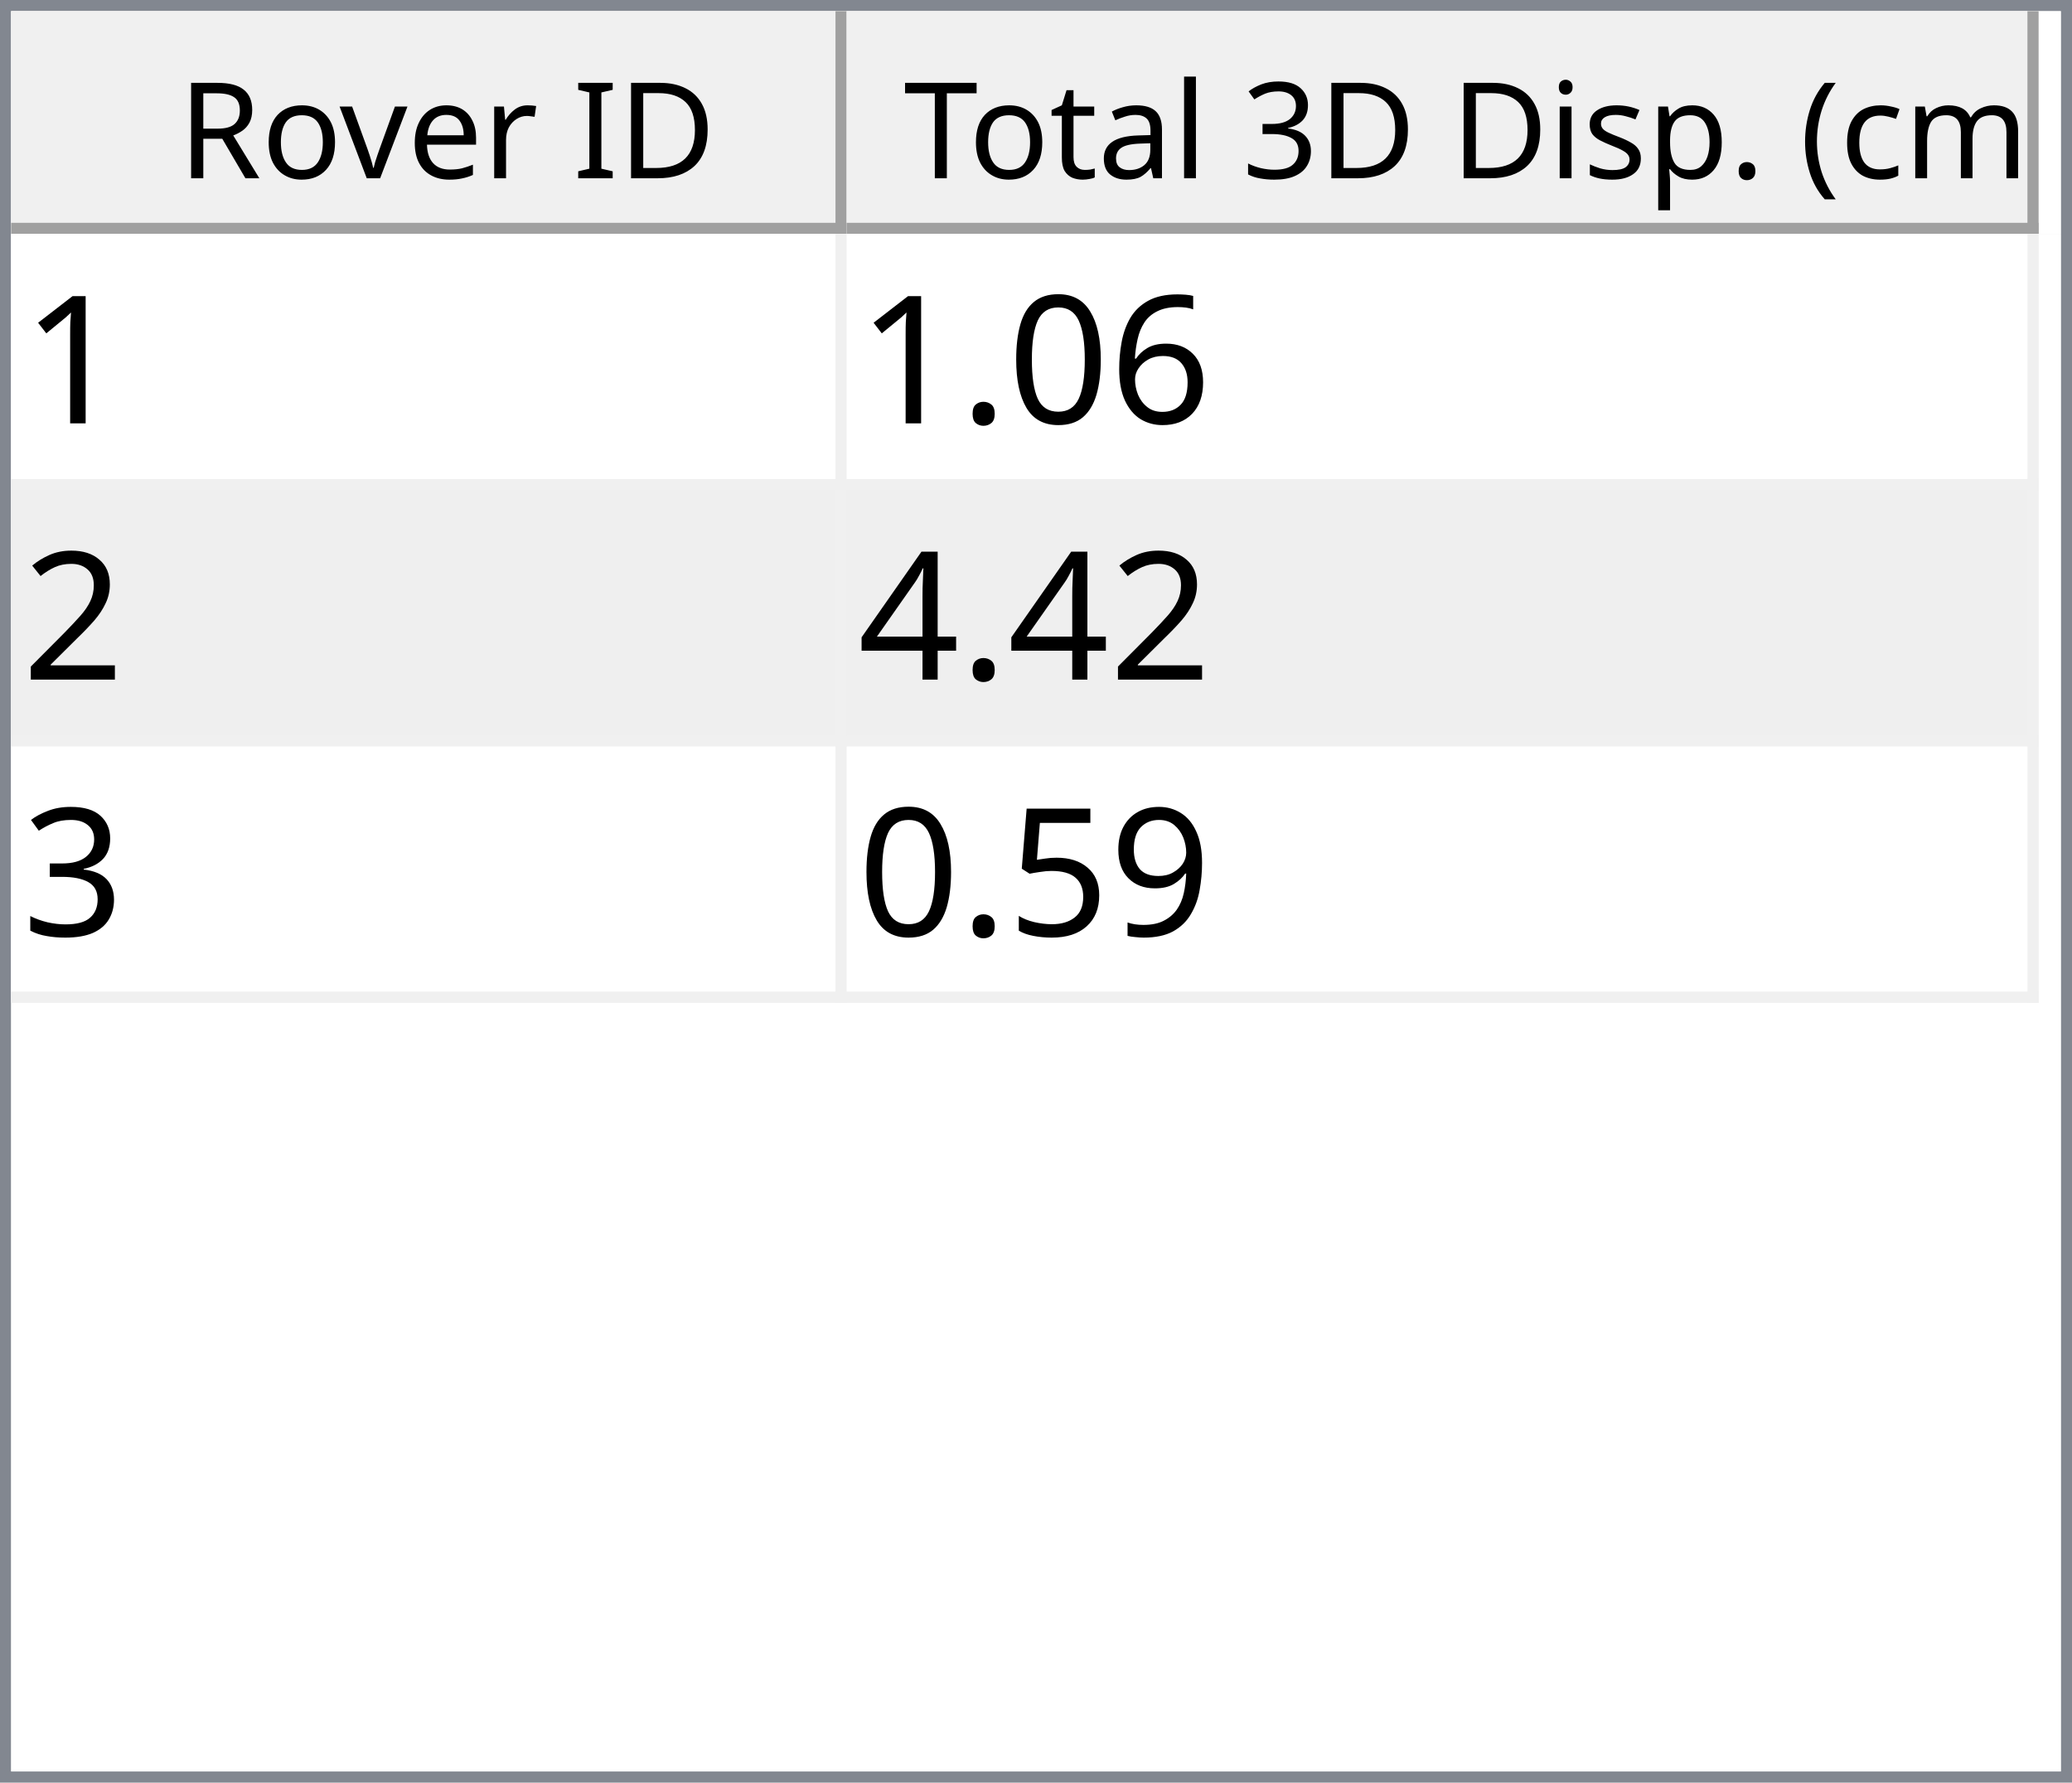
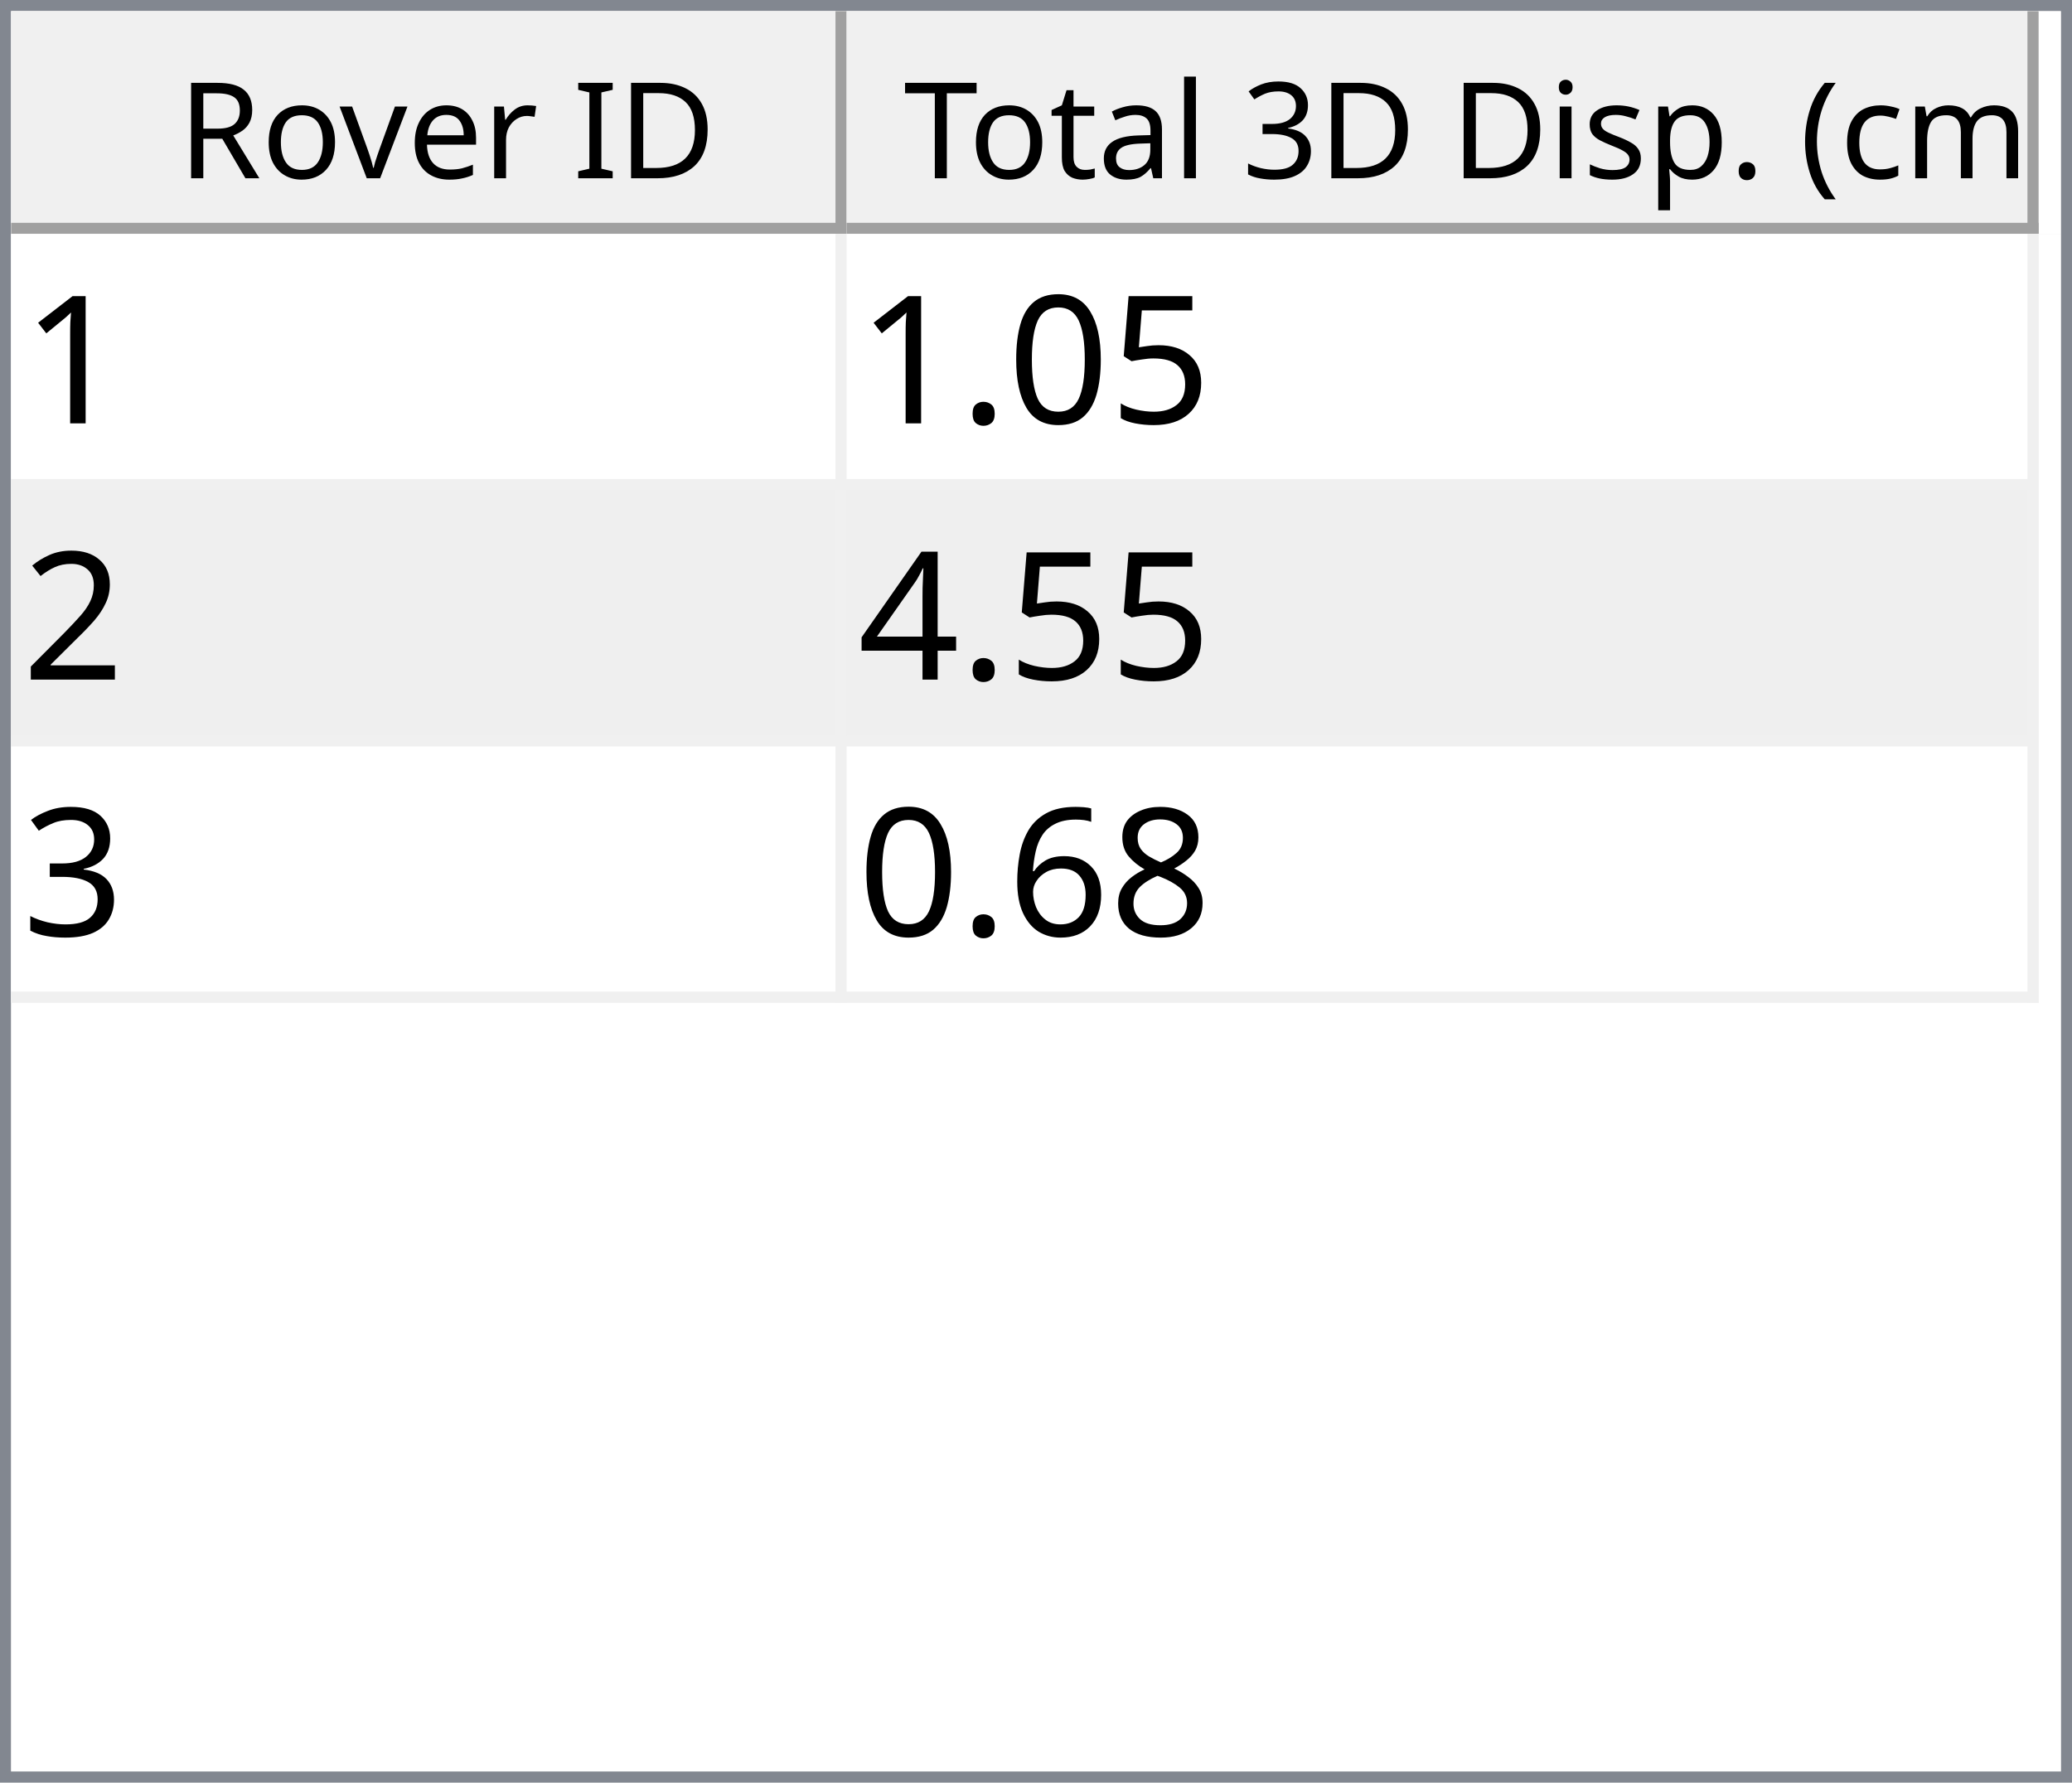
<svg xmlns="http://www.w3.org/2000/svg" style="fill-opacity:1; color-rendering:auto; color-interpolation:auto; text-rendering:auto; stroke:black; stroke-linecap:square; stroke-miterlimit:10; shape-rendering:auto; stroke-opacity:1; fill:black; stroke-dasharray:none; font-weight:normal; stroke-width:1; font-family:'Dialog'; font-style:normal; stroke-linejoin:miter; font-size:12px; stroke-dashoffset:0; image-rendering:auto;" width="186" height="160">
  <defs id="genericDefs" />
  <g>
    <defs id="defs1">
      <clipPath clipPathUnits="userSpaceOnUse" id="clipPath1">
        <path d="M0 0 L186 0 L186 160 L0 160 L0 0 Z" />
      </clipPath>
      <clipPath clipPathUnits="userSpaceOnUse" id="clipPath2">
        <path d="M0 0 L0 160 L186 160 L186 0 Z" />
      </clipPath>
      <clipPath clipPathUnits="userSpaceOnUse" id="clipPath3">
        <path d="M0 0 L0 20 L184 20 L184 0 Z" />
      </clipPath>
      <clipPath clipPathUnits="userSpaceOnUse" id="clipPath4">
        <path d="M0 0 L0 20 L75 20 L75 0 Z" />
      </clipPath>
      <clipPath clipPathUnits="userSpaceOnUse" id="clipPath5">
        <path d="M1 1 L1 19 L74 19 L74 1 Z" />
      </clipPath>
      <clipPath clipPathUnits="userSpaceOnUse" id="clipPath6">
        <path d="M0 0 L0 18 L73 18 L73 0 Z" />
      </clipPath>
      <clipPath clipPathUnits="userSpaceOnUse" id="clipPath7">
        <path d="M-0.5 -0.5 L-0.5 19.5 L74.5 19.5 L74.5 -0.5 Z" />
      </clipPath>
      <clipPath clipPathUnits="userSpaceOnUse" id="clipPath8">
        <path d="M0 0 L0 20 L107 20 L107 0 Z" />
      </clipPath>
      <clipPath clipPathUnits="userSpaceOnUse" id="clipPath9">
        <path d="M1 1 L1 19 L106 19 L106 1 Z" />
      </clipPath>
      <clipPath clipPathUnits="userSpaceOnUse" id="clipPath10">
        <path d="M0 0 L0 18 L105 18 L105 0 Z" />
      </clipPath>
      <clipPath clipPathUnits="userSpaceOnUse" id="clipPath11">
        <path d="M-0.5 -0.5 L-0.5 19.5 L106.5 19.5 L106.5 -0.5 Z" />
      </clipPath>
      <clipPath clipPathUnits="userSpaceOnUse" id="clipPath12">
        <path d="M0 0 L0 138 L184 138 L184 0 Z" />
      </clipPath>
      <clipPath clipPathUnits="userSpaceOnUse" id="clipPath13">
        <path d="M0 0 L0 69 L182 69 L182 0 Z" />
      </clipPath>
      <clipPath clipPathUnits="userSpaceOnUse" id="clipPath14">
        <path d="M-0.5 -0.5 L-0.5 68.5 L181.5 68.5 L181.5 -0.5 Z" />
      </clipPath>
      <clipPath clipPathUnits="userSpaceOnUse" id="clipPath15">
        <path d="M0 0 L0 22 L74 22 L74 0 Z" />
      </clipPath>
      <clipPath clipPathUnits="userSpaceOnUse" id="clipPath16">
        <path d="M0 0 L0 22 L106 22 L106 0 Z" />
      </clipPath>
      <font horiz-adv-x="64.551" id="font1">
        <font-face ascent="107.91" descent="25.098" units-per-em="100" style="font-style:normal; font-family:Segoe UI; font-weight:normal;" />
        <missing-glyph horiz-adv-x="64.551" d="M8.109 0 L8.109 68.266 L56.453 68.266 L56.453 0 L8.109 0 ZM15.328 7.234 L49.219 7.234 L49.219 61.031 L15.328 61.031 L15.328 7.234 Z" />
        <glyph unicode="D" horiz-adv-x="70.117" d="M9.188 0 L9.188 70.016 L28.516 70.016 Q65.531 70.016 65.531 35.891 Q65.531 19.672 55.25 9.836 Q44.969 0 27.734 0 L9.188 0 ZM17.391 62.594 L17.391 7.422 L27.828 7.422 Q41.609 7.422 49.273 14.797 Q56.938 22.172 56.938 35.688 Q56.938 62.594 28.328 62.594 L17.391 62.594 Z" />
        <glyph unicode="I" horiz-adv-x="26.611" d="M17.391 0 L9.188 0 L9.188 70.016 L17.391 70.016 L17.391 0 Z" />
        <glyph unicode=" " horiz-adv-x="27.393" d="" />
        <glyph unicode="r" horiz-adv-x="34.766" d="M34.188 41.891 Q32.078 43.5 28.125 43.5 Q23 43.5 19.555 38.672 Q16.109 33.844 16.109 25.484 L16.109 0 L8.109 0 L8.109 50 L16.109 50 L16.109 39.703 L16.312 39.703 Q18.016 44.969 21.531 47.922 Q25.047 50.875 29.391 50.875 Q32.516 50.875 34.188 50.203 L34.188 41.891 Z" />
        <glyph unicode="e" horiz-adv-x="52.295" d="M48.297 23 L12.984 23 Q13.188 14.656 17.484 10.109 Q21.781 5.562 29.297 5.562 Q37.75 5.562 44.828 11.141 L44.828 3.609 Q38.234 -1.172 27.391 -1.172 Q16.797 -1.172 10.742 5.641 Q4.688 12.453 4.688 24.812 Q4.688 36.469 11.305 43.82 Q17.922 51.172 27.734 51.172 Q37.547 51.172 42.922 44.828 Q48.297 38.484 48.297 27.203 L48.297 23 ZM40.094 29.781 Q40.047 36.719 36.75 40.578 Q33.453 44.438 27.594 44.438 Q21.922 44.438 17.969 40.383 Q14.016 36.328 13.094 29.781 L40.094 29.781 Z" />
        <glyph unicode="v" horiz-adv-x="47.9" d="M47.406 50 L27.484 0 L19.625 0 L0.688 50 L9.469 50 L22.172 13.672 Q23.578 9.672 23.922 6.688 L24.125 6.688 Q24.609 10.453 25.688 13.484 L38.969 50 L47.406 50 Z" />
        <glyph unicode="o" horiz-adv-x="58.594" d="M29 -1.172 Q17.922 -1.172 11.305 5.836 Q4.688 12.844 4.688 24.422 Q4.688 37.016 11.57 44.094 Q18.453 51.172 30.172 51.172 Q41.359 51.172 47.633 44.289 Q53.906 37.406 53.906 25.203 Q53.906 13.234 47.141 6.031 Q40.375 -1.172 29 -1.172 ZM29.594 44.438 Q21.875 44.438 17.383 39.188 Q12.891 33.938 12.891 24.703 Q12.891 15.828 17.43 10.695 Q21.969 5.562 29.594 5.562 Q37.359 5.562 41.531 10.594 Q45.703 15.625 45.703 24.906 Q45.703 34.281 41.531 39.359 Q37.359 44.438 29.594 44.438 Z" />
        <glyph unicode="R" horiz-adv-x="59.814" d="M59.375 0 L49.609 0 L37.891 19.625 Q36.281 22.359 34.766 24.289 Q33.25 26.219 31.664 27.438 Q30.078 28.656 28.25 29.219 Q26.422 29.781 24.125 29.781 L17.391 29.781 L17.391 0 L9.188 0 L9.188 70.016 L30.078 70.016 Q34.672 70.016 38.555 68.867 Q42.438 67.719 45.289 65.375 Q48.141 63.031 49.758 59.547 Q51.375 56.062 51.375 51.375 Q51.375 47.703 50.273 44.656 Q49.172 41.609 47.148 39.211 Q45.125 36.812 42.266 35.133 Q39.406 33.453 35.844 32.516 L35.844 32.328 Q37.594 31.547 38.891 30.547 Q40.188 29.547 41.359 28.18 Q42.531 26.812 43.68 25.078 Q44.828 23.344 46.234 21.047 L59.375 0 ZM17.391 62.594 L17.391 37.203 L28.516 37.203 Q31.594 37.203 34.203 38.133 Q36.812 39.062 38.719 40.797 Q40.625 42.531 41.703 45.047 Q42.781 47.562 42.781 50.688 Q42.781 56.297 39.141 59.445 Q35.5 62.594 28.609 62.594 L17.391 62.594 Z" />
        <glyph unicode=")" horiz-adv-x="30.176" d="M8.297 -15.922 L1.172 -15.922 Q16.406 2.344 16.406 26.812 Q16.406 51.469 1.078 70.016 L8.297 70.016 Q23.531 52.156 23.531 26.703 Q23.531 1.375 8.297 -15.922 Z" />
        <glyph unicode="m" horiz-adv-x="86.133" d="M79.109 0 L71.094 0 L71.094 28.719 Q71.094 37.016 68.531 40.727 Q65.969 44.438 59.906 44.438 Q54.781 44.438 51.195 39.75 Q47.609 35.062 47.609 28.516 L47.609 0 L39.594 0 L39.594 29.688 Q39.594 44.438 28.219 44.438 Q22.953 44.438 19.531 40.016 Q16.109 35.594 16.109 28.516 L16.109 0 L8.109 0 L8.109 50 L16.109 50 L16.109 42.094 L16.312 42.094 Q21.625 51.172 31.844 51.172 Q36.969 51.172 40.773 48.312 Q44.578 45.453 46 40.828 Q51.562 51.172 62.594 51.172 Q79.109 51.172 79.109 30.812 L79.109 0 Z" />
        <glyph unicode="c" horiz-adv-x="46.191" d="M42.188 2.297 Q36.422 -1.172 28.516 -1.172 Q17.828 -1.172 11.258 5.789 Q4.688 12.75 4.688 23.828 Q4.688 36.188 11.766 43.68 Q18.844 51.172 30.672 51.172 Q37.25 51.172 42.281 48.734 L42.281 40.531 Q36.719 44.438 30.375 44.438 Q22.703 44.438 17.797 38.945 Q12.891 33.453 12.891 24.516 Q12.891 15.719 17.508 10.641 Q22.125 5.562 29.891 5.562 Q36.422 5.562 42.188 9.906 L42.188 2.297 Z" />
        <glyph unicode="(" horiz-adv-x="30.176" d="M29.109 -15.922 L21.969 -15.922 Q6.844 1.375 6.844 26.703 Q6.844 52.156 21.969 70.016 L29.203 70.016 Q13.875 51.469 13.875 26.812 Q13.875 2.344 29.109 -15.922 Z" />
        <glyph unicode="." horiz-adv-x="21.68" d="M10.891 -1.078 Q8.641 -1.078 7.055 0.539 Q5.469 2.156 5.469 4.391 Q5.469 6.641 7.055 8.273 Q8.641 9.906 10.891 9.906 Q13.188 9.906 14.797 8.273 Q16.406 6.641 16.406 4.391 Q16.406 2.156 14.797 0.539 Q13.188 -1.078 10.891 -1.078 Z" />
        <glyph unicode="p" horiz-adv-x="58.789" d="M16.312 7.234 L16.109 7.234 L16.109 -23 L8.109 -23 L8.109 50 L16.109 50 L16.109 41.219 L16.312 41.219 Q22.219 51.172 33.594 51.172 Q43.266 51.172 48.688 44.461 Q54.109 37.75 54.109 26.469 Q54.109 13.922 48 6.375 Q41.891 -1.172 31.297 -1.172 Q21.578 -1.172 16.312 7.234 ZM16.109 27.391 L16.109 20.406 Q16.109 14.203 20.141 9.883 Q24.172 5.562 30.375 5.562 Q37.641 5.562 41.773 11.133 Q45.906 16.703 45.906 26.609 Q45.906 34.969 42.047 39.703 Q38.188 44.438 31.594 44.438 Q24.609 44.438 20.359 39.578 Q16.109 34.719 16.109 27.391 Z" />
        <glyph unicode="s" horiz-adv-x="42.432" d="M5.078 1.812 L5.078 10.406 Q11.625 5.562 19.484 5.562 Q30.031 5.562 30.031 12.594 Q30.031 14.594 29.125 15.992 Q28.219 17.391 26.68 18.461 Q25.141 19.531 23.07 20.383 Q21 21.234 18.609 22.172 Q15.281 23.484 12.766 24.828 Q10.25 26.172 8.57 27.859 Q6.891 29.547 6.031 31.695 Q5.172 33.844 5.172 36.719 Q5.172 40.234 6.789 42.945 Q8.406 45.656 11.086 47.484 Q13.766 49.312 17.211 50.242 Q20.656 51.172 24.312 51.172 Q30.812 51.172 35.938 48.922 L35.938 40.828 Q30.422 44.438 23.25 44.438 Q21 44.438 19.195 43.922 Q17.391 43.406 16.094 42.477 Q14.797 41.547 14.086 40.258 Q13.375 38.969 13.375 37.406 Q13.375 35.453 14.086 34.133 Q14.797 32.812 16.164 31.789 Q17.531 30.766 19.484 29.938 Q21.438 29.109 23.922 28.125 Q27.25 26.859 29.883 25.516 Q32.516 24.172 34.375 22.484 Q36.234 20.797 37.234 18.602 Q38.234 16.406 38.234 13.375 Q38.234 9.672 36.602 6.938 Q34.969 4.203 32.234 2.398 Q29.5 0.594 25.93 -0.289 Q22.359 -1.172 18.453 -1.172 Q10.75 -1.172 5.078 1.812 Z" />
        <glyph unicode="i" horiz-adv-x="24.219" d="M12.203 62.703 Q10.062 62.703 8.547 64.164 Q7.031 65.625 7.031 67.875 Q7.031 70.125 8.547 71.609 Q10.062 73.094 12.203 73.094 Q14.406 73.094 15.945 71.609 Q17.484 70.125 17.484 67.875 Q17.484 65.719 15.945 64.211 Q14.406 62.703 12.203 62.703 ZM16.109 0 L8.109 0 L8.109 50 L16.109 50 L16.109 0 Z" />
        <glyph unicode="3" horiz-adv-x="53.906" d="M46.531 19.828 Q46.531 15.094 44.75 11.211 Q42.969 7.328 39.719 4.57 Q36.469 1.812 31.93 0.297 Q27.391 -1.219 21.922 -1.219 Q11.922 -1.219 6 2.594 L6 11.188 Q13.094 5.609 22.219 5.609 Q25.875 5.609 28.828 6.539 Q31.781 7.469 33.906 9.227 Q36.031 10.984 37.18 13.477 Q38.328 15.969 38.328 19.094 Q38.328 32.812 18.797 32.812 L12.984 32.812 L12.984 39.594 L18.5 39.594 Q35.797 39.594 35.797 52.484 Q35.797 64.406 22.609 64.406 Q15.188 64.406 8.688 59.422 L8.688 67.188 Q15.375 71.188 24.609 71.188 Q29 71.188 32.57 69.969 Q36.141 68.75 38.68 66.555 Q41.219 64.359 42.609 61.281 Q44 58.203 44 54.5 Q44 40.672 30.031 36.719 L30.031 36.531 Q33.594 36.141 36.625 34.797 Q39.656 33.453 41.852 31.305 Q44.047 29.156 45.289 26.25 Q46.531 23.344 46.531 19.828 Z" />
        <glyph unicode="l" horiz-adv-x="24.219" d="M16.109 0 L8.109 0 L8.109 74.031 L16.109 74.031 L16.109 0 Z" />
        <glyph unicode="a" horiz-adv-x="50.879" d="M43.891 0 L35.891 0 L35.891 7.812 L35.688 7.812 Q30.469 -1.172 20.312 -1.172 Q12.844 -1.172 8.617 2.781 Q4.391 6.734 4.391 13.281 Q4.391 27.297 20.906 29.594 L35.891 31.688 Q35.891 44.438 25.594 44.438 Q16.547 44.438 9.281 38.281 L9.281 46.484 Q16.656 51.172 26.266 51.172 Q43.891 51.172 43.891 32.516 L43.891 0 ZM35.891 25.297 L23.828 23.641 Q18.266 22.859 15.43 20.875 Q12.594 18.891 12.594 13.875 Q12.594 10.203 15.211 7.883 Q17.828 5.562 22.172 5.562 Q28.125 5.562 32.008 9.742 Q35.891 13.922 35.891 20.312 L35.891 25.297 Z" />
        <glyph unicode="t" horiz-adv-x="33.887" d="M31.297 0.484 Q28.469 -1.078 23.828 -1.078 Q10.688 -1.078 10.688 13.578 L10.688 43.172 L2.094 43.172 L2.094 50 L10.688 50 L10.688 62.203 L18.703 64.797 L18.703 50 L31.297 50 L31.297 43.172 L18.703 43.172 L18.703 14.984 Q18.703 9.969 20.414 7.82 Q22.125 5.672 26.078 5.672 Q29.109 5.672 31.297 7.328 L31.297 0.484 Z" />
        <glyph unicode="T" horiz-adv-x="52.393" d="M50.594 62.594 L30.375 62.594 L30.375 0 L22.172 0 L22.172 62.594 L2 62.594 L2 70.016 L50.594 70.016 L50.594 62.594 Z" />
      </font>
      <font horiz-adv-x="75.0" id="font2">
        <font-face ascent="100.537" descent="21.973" units-per-em="100" style="font-style:normal; font-family:sans-serif; font-weight:normal;" />
        <missing-glyph horiz-adv-x="75.0" d="M12.5 0 L12.5 62.5 L62.5 62.5 L62.5 0 L12.5 0 ZM14.062 1.562 L60.938 1.562 L60.938 60.938 L14.062 60.938 L14.062 1.562 Z" />
        <glyph unicode="1" horiz-adv-x="55.615" d="M37.25 0 L28.469 0 L28.469 56 Q25.297 52.984 20.141 49.953 Q14.984 46.922 10.891 45.406 L10.891 53.906 Q18.266 57.375 23.781 62.305 Q29.297 67.234 31.594 71.875 L37.25 71.875 L37.25 0 Z" />
-         <glyph unicode="6" horiz-adv-x="55.615" d="M49.75 54.047 L41.016 53.375 Q39.844 58.547 37.703 60.891 Q34.125 64.656 28.906 64.656 Q24.703 64.656 21.531 62.312 Q17.391 59.281 14.992 53.469 Q12.594 47.656 12.5 36.922 Q15.672 41.75 20.266 44.094 Q24.859 46.438 29.891 46.438 Q38.672 46.438 44.852 39.969 Q51.031 33.5 51.031 23.25 Q51.031 16.5 48.125 10.719 Q45.219 4.938 40.141 1.859 Q35.062 -1.219 28.609 -1.219 Q17.625 -1.219 10.695 6.859 Q3.766 14.938 3.766 33.5 Q3.766 54.25 11.422 63.672 Q18.109 71.875 29.438 71.875 Q37.891 71.875 43.289 67.141 Q48.688 62.406 49.75 54.047 ZM13.875 23.188 Q13.875 18.656 15.797 14.508 Q17.719 10.359 21.188 8.18 Q24.656 6 28.469 6 Q34.031 6 38.039 10.492 Q42.047 14.984 42.047 22.703 Q42.047 30.125 38.086 34.398 Q34.125 38.672 28.125 38.672 Q22.172 38.672 18.023 34.398 Q13.875 30.125 13.875 23.188 Z" />
+         <glyph unicode="5" horiz-adv-x="55.615" d="M4.156 18.75 L13.375 19.531 Q14.406 12.797 18.141 9.398 Q21.875 6 27.156 6 Q33.5 6 37.891 10.789 Q42.281 15.578 42.281 23.484 Q42.281 31 38.062 35.352 Q33.844 39.703 27 39.703 Q22.75 39.703 19.336 37.773 Q15.922 35.844 13.969 32.766 L5.719 33.844 L12.641 70.609 L48.25 70.609 L48.25 62.203 L19.672 62.203 L15.828 42.969 Q22.266 47.469 29.344 47.469 Q38.719 47.469 45.164 40.969 Q51.609 34.469 51.609 24.266 Q51.609 14.547 45.953 7.469 Q39.062 -1.219 27.156 -1.219 Q17.391 -1.219 11.211 4.25 Q5.031 9.719 4.156 18.75 Z" />
        <glyph unicode="0" horiz-adv-x="55.615" d="M4.156 35.297 Q4.156 48 6.766 55.742 Q9.375 63.484 14.523 67.68 Q19.672 71.875 27.484 71.875 Q33.25 71.875 37.594 69.555 Q41.938 67.234 44.773 62.867 Q47.609 58.5 49.219 52.227 Q50.828 45.953 50.828 35.297 Q50.828 22.703 48.242 14.969 Q45.656 7.234 40.508 3.008 Q35.359 -1.219 27.484 -1.219 Q17.141 -1.219 11.234 6.203 Q4.156 15.141 4.156 35.297 ZM13.188 35.297 Q13.188 17.672 17.312 11.836 Q21.438 6 27.484 6 Q33.547 6 37.672 11.859 Q41.797 17.719 41.797 35.297 Q41.797 52.984 37.672 58.789 Q33.547 64.594 27.391 64.594 Q21.344 64.594 17.719 59.469 Q13.188 52.938 13.188 35.297 Z" />
        <glyph unicode="." horiz-adv-x="27.783" d="M9.078 0 L9.078 10.016 L19.094 10.016 L19.094 0 L9.078 0 Z" />
        <glyph unicode="2" horiz-adv-x="55.615" d="M50.344 8.453 L50.344 0 L3.031 0 Q2.938 3.172 4.047 6.109 Q5.859 10.938 9.836 15.625 Q13.812 20.312 21.344 26.469 Q33.016 36.031 37.117 41.625 Q41.219 47.219 41.219 52.203 Q41.219 57.422 37.477 61.008 Q33.734 64.594 27.734 64.594 Q21.391 64.594 17.578 60.789 Q13.766 56.984 13.719 50.25 L4.688 51.172 Q5.609 61.281 11.664 66.578 Q17.719 71.875 27.938 71.875 Q38.234 71.875 44.242 66.164 Q50.25 60.453 50.25 52 Q50.25 47.703 48.492 43.555 Q46.734 39.406 42.656 34.812 Q38.578 30.219 29.109 22.219 Q21.188 15.578 18.945 13.211 Q16.703 10.844 15.234 8.453 L50.344 8.453 Z" />
        <glyph unicode="4" horiz-adv-x="55.615" d="M32.328 0 L32.328 17.141 L1.266 17.141 L1.266 25.203 L33.938 71.578 L41.109 71.578 L41.109 25.203 L50.781 25.203 L50.781 17.141 L41.109 17.141 L41.109 0 L32.328 0 ZM32.328 25.203 L32.328 57.469 L9.906 25.203 L32.328 25.203 Z" />
        <glyph unicode="3" horiz-adv-x="55.615" d="M4.203 18.891 L12.984 20.062 Q14.5 12.594 18.141 9.297 Q21.781 6 27 6 Q33.203 6 37.477 10.297 Q41.75 14.594 41.75 20.953 Q41.75 27 37.797 30.93 Q33.844 34.859 27.734 34.859 Q25.25 34.859 21.531 33.891 L22.516 41.609 Q23.391 41.5 23.922 41.5 Q29.547 41.5 34.039 44.43 Q38.531 47.359 38.531 53.469 Q38.531 58.297 35.258 61.477 Q31.984 64.656 26.812 64.656 Q21.688 64.656 18.266 61.43 Q14.844 58.203 13.875 51.766 L5.078 53.328 Q6.688 62.156 12.398 67.016 Q18.109 71.875 26.609 71.875 Q32.469 71.875 37.398 69.359 Q42.328 66.844 44.945 62.5 Q47.562 58.156 47.562 53.266 Q47.562 48.641 45.07 44.828 Q42.578 41.016 37.703 38.766 Q44.047 37.312 47.562 32.695 Q51.078 28.078 51.078 21.141 Q51.078 11.766 44.242 5.25 Q37.406 -1.266 26.953 -1.266 Q17.531 -1.266 11.305 4.352 Q5.078 9.969 4.203 18.891 Z" />
-         <glyph unicode="9" horiz-adv-x="55.615" d="M5.469 16.547 L13.922 17.328 Q14.984 11.375 18.016 8.688 Q21.047 6 25.781 6 Q29.828 6 32.883 7.859 Q35.938 9.719 37.891 12.82 Q39.844 15.922 41.164 21.195 Q42.484 26.469 42.484 31.938 Q42.484 32.516 42.438 33.688 Q39.797 29.5 35.234 26.883 Q30.672 24.266 25.344 24.266 Q16.453 24.266 10.305 30.711 Q4.156 37.156 4.156 47.703 Q4.156 58.594 10.578 65.234 Q17 71.875 26.656 71.875 Q33.641 71.875 39.43 68.117 Q45.219 64.359 48.219 57.398 Q51.219 50.438 51.219 37.25 Q51.219 23.531 48.242 15.406 Q45.266 7.281 39.383 3.031 Q33.5 -1.219 25.594 -1.219 Q17.188 -1.219 11.867 3.445 Q6.547 8.109 5.469 16.547 ZM41.453 48.141 Q41.453 55.719 37.43 60.156 Q33.406 64.594 27.734 64.594 Q21.875 64.594 17.531 59.812 Q13.188 55.031 13.188 47.406 Q13.188 40.578 17.312 36.305 Q21.438 32.031 27.484 32.031 Q33.594 32.031 37.523 36.305 Q41.453 40.578 41.453 48.141 Z" />
-         <glyph unicode="5" horiz-adv-x="55.615" d="M4.156 18.75 L13.375 19.531 Q14.406 12.797 18.141 9.398 Q21.875 6 27.156 6 Q33.5 6 37.891 10.789 Q42.281 15.578 42.281 23.484 Q42.281 31 38.062 35.352 Q33.844 39.703 27 39.703 Q22.75 39.703 19.336 37.773 Q15.922 35.844 13.969 32.766 L5.719 33.844 L12.641 70.609 L48.25 70.609 L48.25 62.203 L19.672 62.203 L15.828 42.969 Q22.266 47.469 29.344 47.469 Q38.719 47.469 45.164 40.969 Q51.609 34.469 51.609 24.266 Q51.609 14.547 45.953 7.469 Q39.062 -1.219 27.156 -1.219 Q17.391 -1.219 11.211 4.25 Q5.031 9.719 4.156 18.75 Z" />
+         <glyph unicode="8" horiz-adv-x="55.615" d="M17.672 38.812 Q12.203 40.828 9.57 44.539 Q6.938 48.25 6.938 53.422 Q6.938 61.234 12.555 66.555 Q18.172 71.875 27.484 71.875 Q36.859 71.875 42.578 66.43 Q48.297 60.984 48.297 53.172 Q48.297 48.188 45.68 44.508 Q43.062 40.828 37.75 38.812 Q44.344 36.672 47.781 31.883 Q51.219 27.094 51.219 20.453 Q51.219 11.281 44.727 5.031 Q38.234 -1.219 27.641 -1.219 Q17.047 -1.219 10.547 5.055 Q4.047 11.328 4.047 20.703 Q4.047 27.688 7.594 32.398 Q11.141 37.109 17.672 38.812 ZM15.922 53.719 Q15.922 48.641 19.195 45.414 Q22.469 42.188 27.688 42.188 Q32.766 42.188 36.016 45.383 Q39.266 48.578 39.266 53.219 Q39.266 58.062 35.914 61.359 Q32.562 64.656 27.594 64.656 Q22.562 64.656 19.242 61.43 Q15.922 58.203 15.922 53.719 ZM13.094 20.656 Q13.094 16.891 14.875 13.375 Q16.656 9.859 20.172 7.93 Q23.688 6 27.734 6 Q34.031 6 38.133 10.055 Q42.234 14.109 42.234 20.359 Q42.234 26.703 38.016 30.859 Q33.797 35.016 27.438 35.016 Q21.234 35.016 17.164 30.914 Q13.094 26.812 13.094 20.656 Z" />
+         <glyph unicode="6" horiz-adv-x="55.615" d="M49.75 54.047 L41.016 53.375 Q39.844 58.547 37.703 60.891 Q34.125 64.656 28.906 64.656 Q24.703 64.656 21.531 62.312 Q17.391 59.281 14.992 53.469 Q12.594 47.656 12.5 36.922 Q15.672 41.75 20.266 44.094 Q24.859 46.438 29.891 46.438 Q38.672 46.438 44.852 39.969 Q51.031 33.5 51.031 23.25 Q51.031 16.5 48.125 10.719 Q45.219 4.938 40.141 1.859 Q35.062 -1.219 28.609 -1.219 Q17.625 -1.219 10.695 6.859 Q3.766 14.938 3.766 33.5 Q3.766 54.25 11.422 63.672 Q18.109 71.875 29.438 71.875 Q37.891 71.875 43.289 67.141 Q48.688 62.406 49.75 54.047 ZM13.875 23.188 Q13.875 18.656 15.797 14.508 Q17.719 10.359 21.188 8.18 Q24.656 6 28.469 6 Q34.031 6 38.039 10.492 Q42.047 14.984 42.047 22.703 Q42.047 30.125 38.086 34.398 Q34.125 38.672 28.125 38.672 Q22.172 38.672 18.023 34.398 Q13.875 30.125 13.875 23.188 Z" />
      </font>
    </defs>
    <g style="fill:white; stroke:white;">
      <rect x="0" y="0" width="186" style="clip-path:url(#clipPath1); stroke:none;" height="160" />
    </g>
    <g style="fill:white; text-rendering:optimizeSpeed; color-rendering:optimizeSpeed; image-rendering:optimizeSpeed; shape-rendering:crispEdges; stroke:white; color-interpolation:sRGB;">
      <rect x="0" width="186" height="160" y="0" style="stroke:none;" />
      <path style="stroke:none;" d="M0 160 L186 160 L186 0 L0 0 Z" />
    </g>
    <g style="fill:rgb(240,240,240); font-family:'Segoe UI'; stroke:rgb(240,240,240);">
      <rect x="0" y="0" width="186" style="clip-path:url(#clipPath2); stroke:none;" height="160" />
    </g>
    <g style="fill:rgb(130,135,144); font-family:'Segoe UI'; stroke:rgb(130,135,144);">
      <path d="M0 0 L186 0 L186 160 L0 160 L0 0 ZM1 1 L185 1 L185 159 L1 159 L1 1 Z" style="fill-rule:evenodd; clip-path:url(#clipPath2); stroke:none;" />
    </g>
    <g style="fill:white; font-family:'Segoe UI'; stroke:white;" transform="translate(1,1)">
      <rect x="0" y="0" width="184" style="clip-path:url(#clipPath3); stroke:none;" height="20" />
    </g>
    <g style="fill:rgb(240,240,240); font-family:'Segoe UI'; stroke:rgb(240,240,240);" transform="translate(1,1)">
      <rect x="0" y="0" width="75" style="clip-path:url(#clipPath4); stroke:none;" height="20" />
    </g>
    <g style="font-family:'Segoe UI';" transform="translate(2,2)">
      <text x="14" xml:space="preserve" y="14" style="clip-path:url(#clipPath6); stroke:none;">Rover ID</text>
    </g>
    <g style="fill:rgb(160,160,160); font-family:'Segoe UI'; stroke:rgb(160,160,160); stroke-linejoin:bevel;" transform="translate(1.5,1.5)">
      <line x1="74" x2="74" y1="0" style="fill:none; clip-path:url(#clipPath7);" y2="19" />
    </g>
    <g style="fill:rgb(160,160,160); font-family:'Segoe UI'; stroke:rgb(160,160,160); stroke-linejoin:bevel;" transform="matrix(1,0,0,1,1,1) translate(0.5,0.5)">
      <line x1="0" x2="74" y1="19" style="fill:none; clip-path:url(#clipPath7);" y2="19" />
    </g>
    <g style="fill:rgb(240,240,240); font-family:'Segoe UI'; stroke:rgb(240,240,240);" transform="translate(76,1)">
      <rect x="0" y="0" width="107" style="clip-path:url(#clipPath8); stroke:none;" height="20" />
    </g>
    <g style="font-family:'Segoe UI';" transform="translate(77,2)">
      <text x="1" xml:space="preserve" y="14" style="clip-path:url(#clipPath10); stroke:none;"> Total 3D Disp. (cm)</text>
    </g>
    <g style="fill:rgb(160,160,160); font-family:'Segoe UI'; stroke:rgb(160,160,160); stroke-linejoin:bevel;" transform="translate(76.5,1.5)">
      <line x1="106" x2="106" y1="0" style="fill:none; clip-path:url(#clipPath11);" y2="19" />
    </g>
    <g style="fill:rgb(160,160,160); font-family:'Segoe UI'; stroke:rgb(160,160,160); stroke-linejoin:bevel;" transform="matrix(1,0,0,1,76,1) translate(0.5,0.5)">
      <line x1="0" x2="106" y1="19" style="fill:none; clip-path:url(#clipPath11);" y2="19" />
    </g>
    <g style="fill:white; font-family:'Segoe UI'; stroke:white;" transform="translate(1,21)">
      <rect x="0" y="0" width="184" style="clip-path:url(#clipPath12); stroke:none;" height="138" />
    </g>
    <g style="fill:rgb(240,240,240); font-size:16px; font-family:sans-serif; stroke:rgb(240,240,240);" transform="translate(1,21)">
      <rect x="0" y="0" width="182" style="clip-path:url(#clipPath13); stroke:none;" height="69" />
      <line transform="translate(0.5,0.5)" x1="0" x2="181" y1="22" style="clip-path:url(#clipPath14); fill:none; stroke-linejoin:bevel;" y2="22" />
    </g>
    <g transform="matrix(1,0,0,1,1,21) translate(0.5,0.5)" style="fill:rgb(240,240,240); font-size:16px; font-family:sans-serif; stroke:rgb(240,240,240); stroke-linejoin:bevel;">
      <line x1="0" x2="181" y1="45" style="fill:none; clip-path:url(#clipPath14);" y2="45" />
    </g>
    <g transform="matrix(1,0,0,1,1,21) translate(0.5,0.5)" style="fill:rgb(240,240,240); font-size:16px; font-family:sans-serif; stroke:rgb(240,240,240); stroke-linejoin:bevel;">
      <line x1="0" x2="181" y1="68" style="fill:none; clip-path:url(#clipPath14);" y2="68" />
    </g>
    <g transform="matrix(1,0,0,1,1,21) translate(0.5,0.5)" style="fill:rgb(240,240,240); font-size:16px; font-family:sans-serif; stroke:rgb(240,240,240); stroke-linejoin:bevel;">
      <line x1="74" x2="74" y1="0" style="fill:none; clip-path:url(#clipPath14);" y2="68" />
    </g>
    <g transform="matrix(1,0,0,1,1,21) translate(0.5,0.5)" style="fill:rgb(240,240,240); font-size:16px; font-family:sans-serif; stroke:rgb(240,240,240); stroke-linejoin:bevel;">
      <line x1="181" x2="181" y1="0" style="fill:none; clip-path:url(#clipPath14);" y2="68" />
    </g>
    <g style="fill:white; font-size:16px; font-family:sans-serif; stroke:white;" transform="matrix(1,0,0,1,1,21)">
      <rect x="0" y="0" width="74" style="clip-path:url(#clipPath15); stroke:none;" height="22" />
      <text x="1" y="17" style="fill:black; clip-path:url(#clipPath15); stroke:none;" xml:space="preserve">1</text>
    </g>
    <g style="fill:white; font-size:16px; font-family:sans-serif; stroke:white;" transform="matrix(1,0,0,1,1,21) translate(75,0)">
      <rect x="0" y="0" width="106" style="clip-path:url(#clipPath16); stroke:none;" height="22" />
-       <text x="1" y="17" style="fill:black; clip-path:url(#clipPath16); stroke:none;" xml:space="preserve">1.06</text>
+       <text x="1" y="17" style="fill:black; clip-path:url(#clipPath16); stroke:none;" xml:space="preserve">1.05</text>
    </g>
    <g style="fill:rgb(239,239,239); font-size:16px; font-family:sans-serif; stroke:rgb(239,239,239);" transform="matrix(1,0,0,1,1,21) translate(0,23)">
      <rect x="0" y="0" width="74" style="clip-path:url(#clipPath15); stroke:none;" height="22" />
      <text x="1" y="17" style="fill:black; clip-path:url(#clipPath15); stroke:none;" xml:space="preserve">2</text>
    </g>
    <g style="fill:rgb(239,239,239); font-size:16px; font-family:sans-serif; stroke:rgb(239,239,239);" transform="matrix(1,0,0,1,1,21) translate(75,23)">
      <rect x="0" y="0" width="106" style="clip-path:url(#clipPath16); stroke:none;" height="22" />
-       <text x="1" y="17" style="fill:black; clip-path:url(#clipPath16); stroke:none;" xml:space="preserve">4.42</text>
+       <text x="1" y="17" style="fill:black; clip-path:url(#clipPath16); stroke:none;" xml:space="preserve">4.55</text>
    </g>
    <g style="fill:white; font-size:16px; font-family:sans-serif; stroke:white;" transform="matrix(1,0,0,1,1,21) translate(0,46)">
      <rect x="0" y="0" width="74" style="clip-path:url(#clipPath15); stroke:none;" height="22" />
      <text x="1" y="17" style="fill:black; clip-path:url(#clipPath15); stroke:none;" xml:space="preserve">3</text>
    </g>
    <g style="fill:white; font-size:16px; font-family:sans-serif; stroke:white;" transform="matrix(1,0,0,1,1,21) translate(75,46)">
      <rect x="0" y="0" width="106" style="clip-path:url(#clipPath16); stroke:none;" height="22" />
-       <text x="1" y="17" style="fill:black; clip-path:url(#clipPath16); stroke:none;" xml:space="preserve">0.59</text>
+       <text x="1" y="17" style="fill:black; clip-path:url(#clipPath16); stroke:none;" xml:space="preserve">0.68</text>
    </g>
  </g>
</svg>
